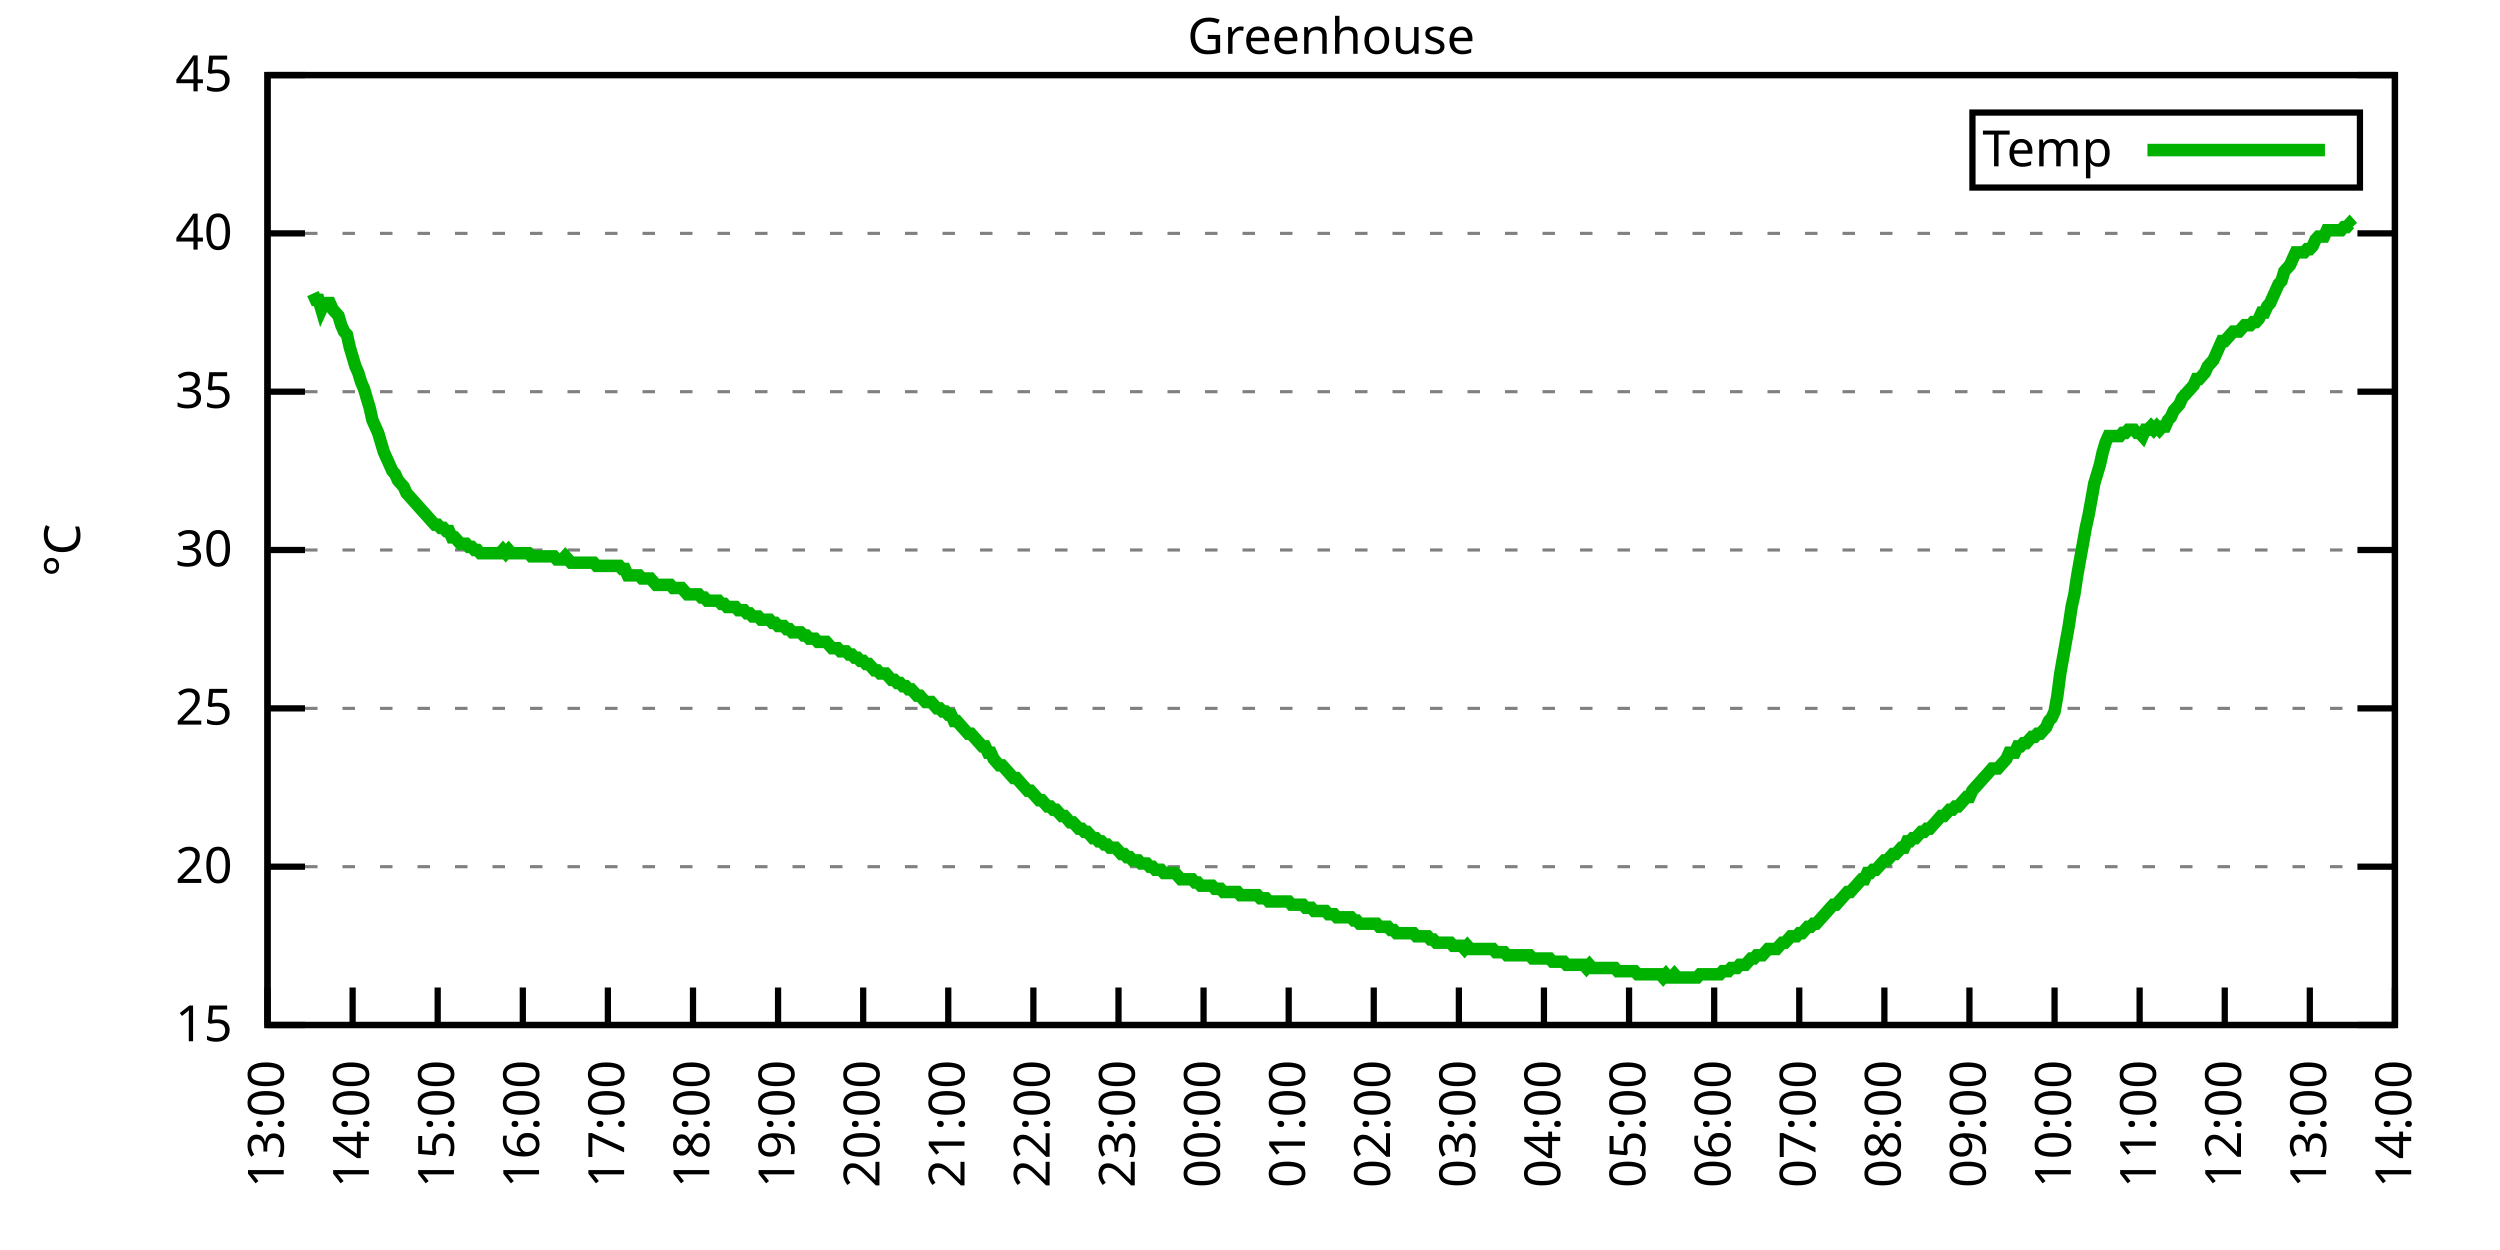
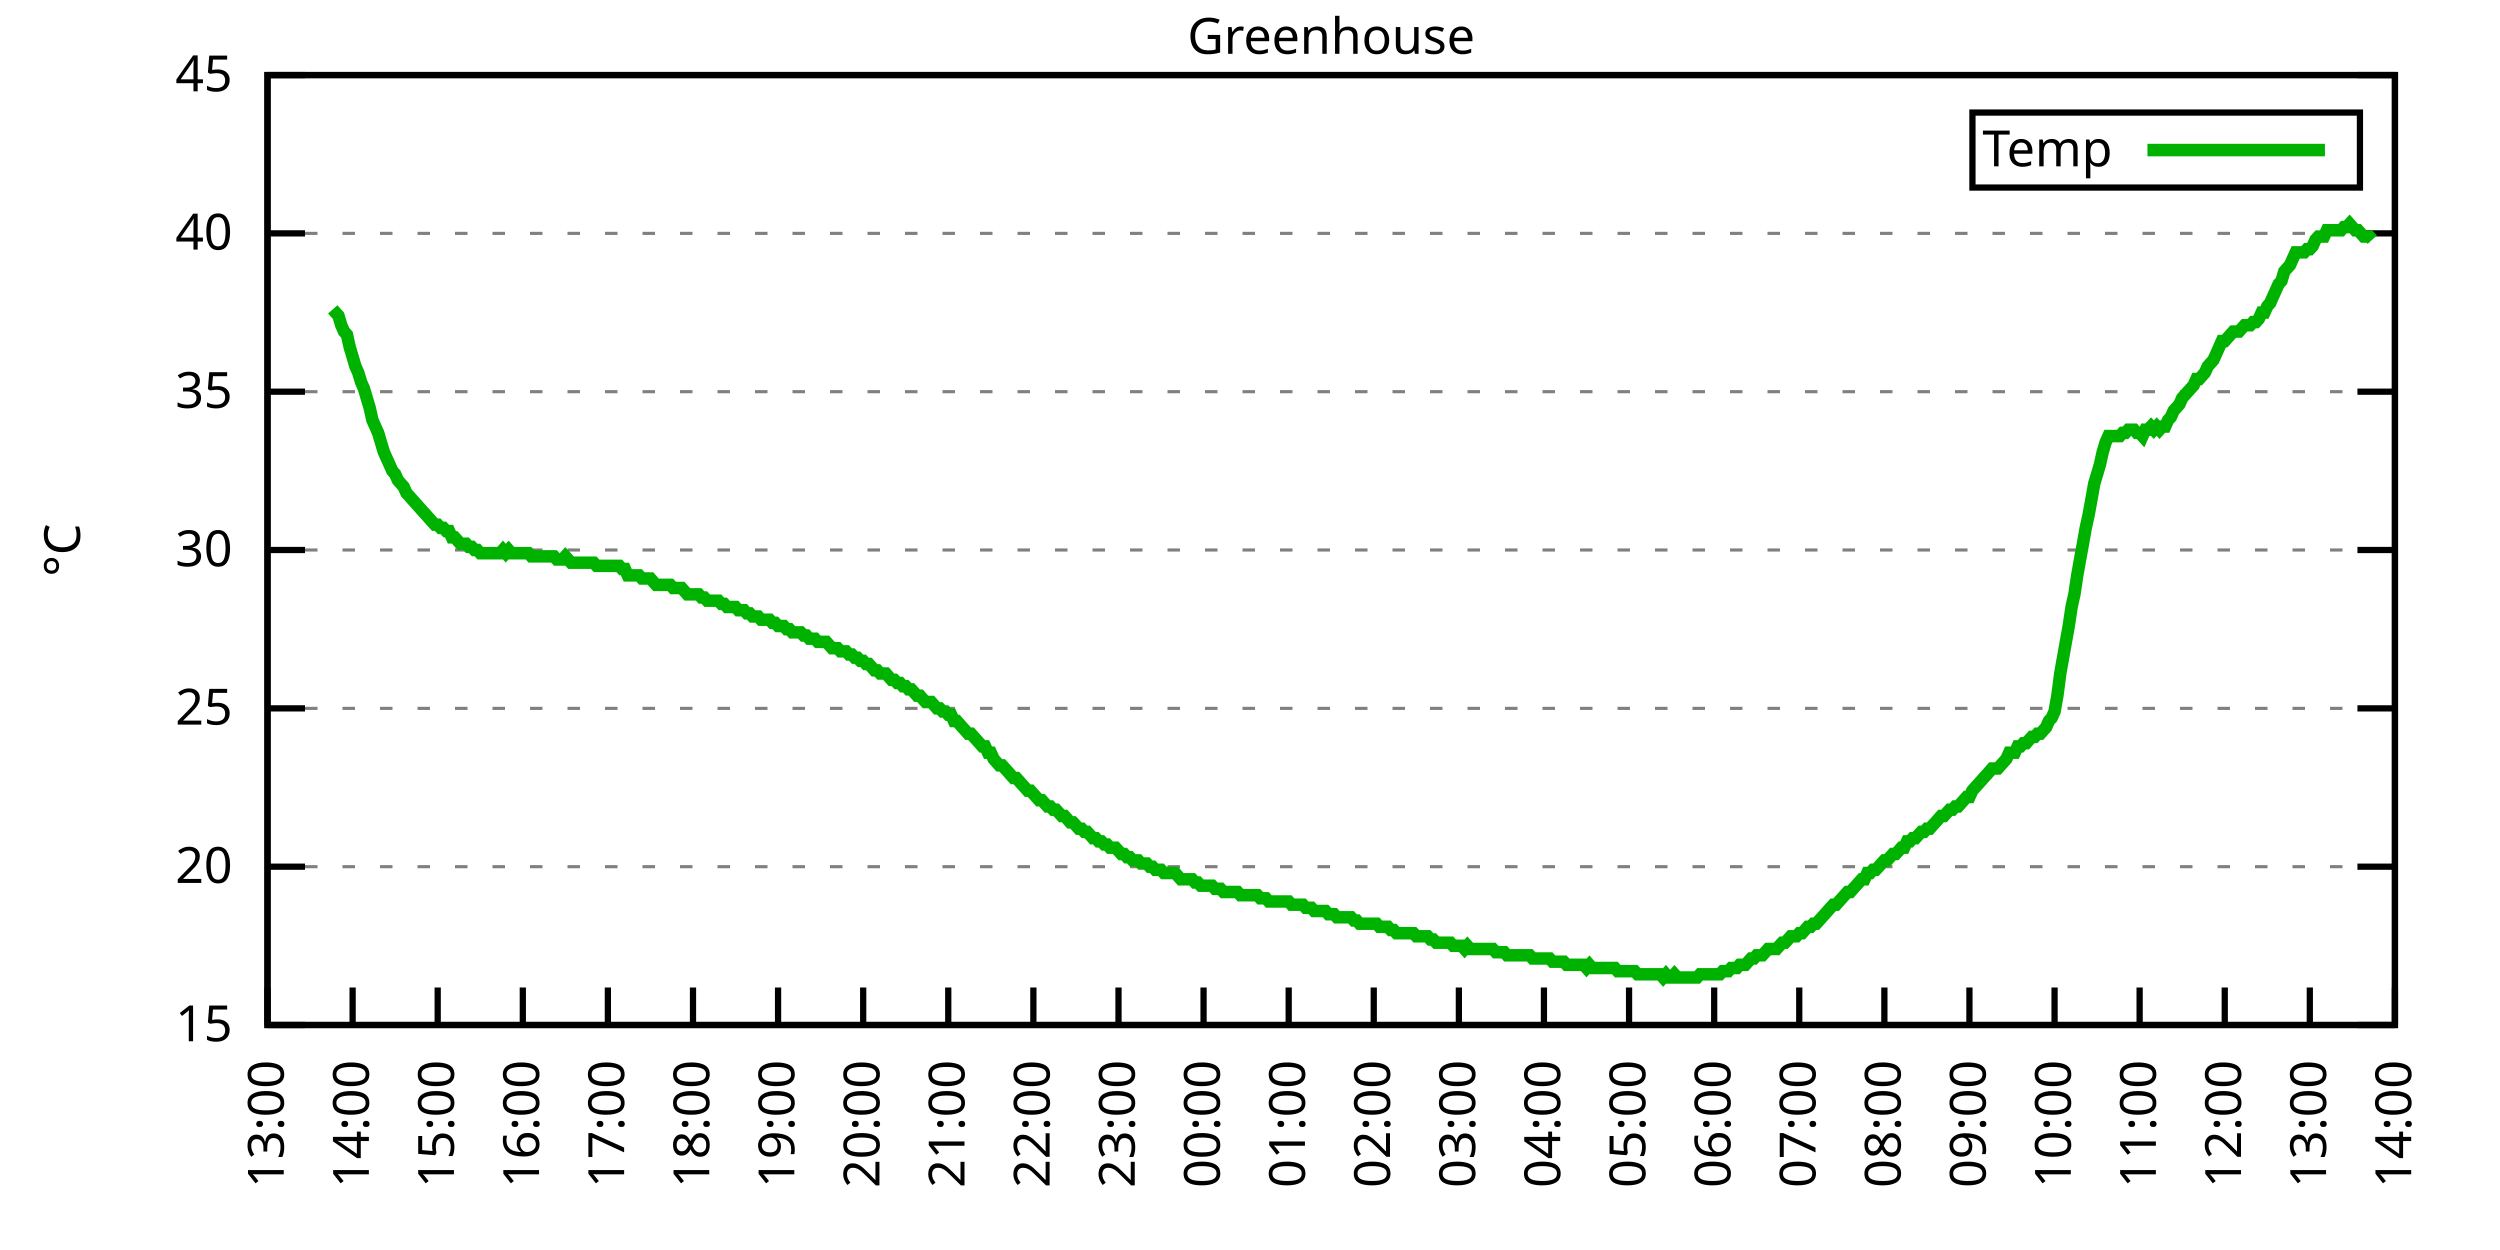
<svg xmlns="http://www.w3.org/2000/svg" xmlns:xlink="http://www.w3.org/1999/xlink" width="400" height="200" viewBox="0 0 400 200">
  <g id="gnuplot_canvas">
    <rect x="0" y="0" width="400" height="200" fill="none" />
    <defs>
      <circle id="gpDot" r="0.5" stroke-width="0.5" stroke="currentColor" />
      <path id="gpPt0" stroke-width="0.333" stroke="currentColor" d="M-1,0 h2 M0,-1 v2" />
      <path id="gpPt1" stroke-width="0.333" stroke="currentColor" d="M-1,-1 L1,1 M1,-1 L-1,1" />
      <path id="gpPt2" stroke-width="0.333" stroke="currentColor" d="M-1,0 L1,0 M0,-1 L0,1 M-1,-1 L1,1 M-1,1 L1,-1" />
      <rect id="gpPt3" stroke-width="0.333" stroke="currentColor" x="-1" y="-1" width="2" height="2" />
      <rect id="gpPt4" stroke-width="0.333" stroke="currentColor" fill="currentColor" x="-1" y="-1" width="2" height="2" />
      <circle id="gpPt5" stroke-width="0.333" stroke="currentColor" cx="0" cy="0" r="1" />
      <use xlink:href="#gpPt5" id="gpPt6" fill="currentColor" stroke="none" />
      <path id="gpPt7" stroke-width="0.333" stroke="currentColor" d="M0,-1.33 L-1.33,0.67 L1.33,0.67 z" />
      <use xlink:href="#gpPt7" id="gpPt8" fill="currentColor" stroke="none" />
      <use xlink:href="#gpPt7" id="gpPt9" stroke="currentColor" transform="rotate(180)" />
      <use xlink:href="#gpPt9" id="gpPt10" fill="currentColor" stroke="none" />
      <use xlink:href="#gpPt3" id="gpPt11" stroke="currentColor" transform="rotate(45)" />
      <use xlink:href="#gpPt11" id="gpPt12" fill="currentColor" stroke="none" />
      <path id="gpPt13" stroke-width="0.333" stroke="currentColor" d="M0,1.330 L1.265,0.411 L0.782,-1.067 L-0.782,-1.076 L-1.265,0.411 z" />
      <use xlink:href="#gpPt13" id="gpPt14" fill="currentColor" stroke="none" />
      <filter id="textbox" filterUnits="objectBoundingBox" x="0" y="0" height="1" width="1">
        <feFlood flood-color="white" flood-opacity="1" result="bgnd" />
        <feComposite in="SourceGraphic" in2="bgnd" operator="atop" />
      </filter>
      <filter id="greybox" filterUnits="objectBoundingBox" x="0" y="0" height="1" width="1">
        <feFlood flood-color="lightgrey" flood-opacity="1" result="grey" />
        <feComposite in="SourceGraphic" in2="grey" operator="atop" />
      </filter>
    </defs>
    <g fill="none" color="white" stroke="currentColor" stroke-width="1.00" stroke-linecap="butt" stroke-linejoin="miter">
</g>
    <g fill="none" color="black" stroke="currentColor" stroke-width="1.00" stroke-linecap="butt" stroke-linejoin="miter">
      <g stroke="none" shape-rendering="crispEdges">
        <polygon fill="rgb(255, 255, 255)" points="42.80,164.00 383.18,164.00 383.18,12.02 42.80,12.02 " />
      </g>
    </g>
    <g fill="none" color="black" stroke="currentColor" stroke-width="1.00" stroke-linecap="butt" stroke-linejoin="miter">
</g>
    <g fill="none" color="black" stroke="black" stroke-width="0.50" stroke-linecap="butt" stroke-linejoin="miter">
</g>
    <g fill="none" color="gray" stroke="currentColor" stroke-width="0.50" stroke-linecap="butt" stroke-linejoin="miter">
      <path stroke="gray" stroke-dasharray="2,4" class="gridline" d="M42.80,164.00 L383.19,164.00  " />
    </g>
    <g fill="none" color="gray" stroke="gray" stroke-width="1.00" stroke-linecap="butt" stroke-linejoin="miter">
</g>
    <g fill="none" color="black" stroke="currentColor" stroke-width="1.00" stroke-linecap="butt" stroke-linejoin="miter">
      <path stroke="black" d="M42.80,164.00 L48.80,164.00 M383.19,164.00 L377.19,164.00  " />
      <g transform="translate(37.20,166.60)" stroke="none" fill="black" font-family="Sans" font-size="8.00" text-anchor="end">
        <text>
          <tspan font-family="Sans"> 15</tspan>
        </text>
      </g>
    </g>
    <g fill="none" color="black" stroke="currentColor" stroke-width="1.00" stroke-linecap="butt" stroke-linejoin="miter">
</g>
    <g fill="none" color="black" stroke="black" stroke-width="0.50" stroke-linecap="butt" stroke-linejoin="miter">
</g>
    <g fill="none" color="gray" stroke="currentColor" stroke-width="0.50" stroke-linecap="butt" stroke-linejoin="miter">
      <path stroke="gray" stroke-dasharray="2,4" class="gridline" d="M42.80,138.67 L383.19,138.67  " />
    </g>
    <g fill="none" color="gray" stroke="gray" stroke-width="1.00" stroke-linecap="butt" stroke-linejoin="miter">
</g>
    <g fill="none" color="black" stroke="currentColor" stroke-width="1.00" stroke-linecap="butt" stroke-linejoin="miter">
      <path stroke="black" d="M42.80,138.67 L48.80,138.67 M383.19,138.67 L377.19,138.67  " />
      <g transform="translate(37.20,141.27)" stroke="none" fill="black" font-family="Sans" font-size="8.00" text-anchor="end">
        <text>
          <tspan font-family="Sans"> 20</tspan>
        </text>
      </g>
    </g>
    <g fill="none" color="black" stroke="currentColor" stroke-width="1.00" stroke-linecap="butt" stroke-linejoin="miter">
</g>
    <g fill="none" color="black" stroke="black" stroke-width="0.50" stroke-linecap="butt" stroke-linejoin="miter">
</g>
    <g fill="none" color="gray" stroke="currentColor" stroke-width="0.50" stroke-linecap="butt" stroke-linejoin="miter">
      <path stroke="gray" stroke-dasharray="2,4" class="gridline" d="M42.80,113.34 L383.19,113.34  " />
    </g>
    <g fill="none" color="gray" stroke="gray" stroke-width="1.00" stroke-linecap="butt" stroke-linejoin="miter">
</g>
    <g fill="none" color="black" stroke="currentColor" stroke-width="1.00" stroke-linecap="butt" stroke-linejoin="miter">
      <path stroke="black" d="M42.80,113.34 L48.80,113.34 M383.19,113.34 L377.19,113.34  " />
      <g transform="translate(37.20,115.94)" stroke="none" fill="black" font-family="Sans" font-size="8.00" text-anchor="end">
        <text>
          <tspan font-family="Sans"> 25</tspan>
        </text>
      </g>
    </g>
    <g fill="none" color="black" stroke="currentColor" stroke-width="1.00" stroke-linecap="butt" stroke-linejoin="miter">
</g>
    <g fill="none" color="black" stroke="black" stroke-width="0.50" stroke-linecap="butt" stroke-linejoin="miter">
</g>
    <g fill="none" color="gray" stroke="currentColor" stroke-width="0.50" stroke-linecap="butt" stroke-linejoin="miter">
      <path stroke="gray" stroke-dasharray="2,4" class="gridline" d="M42.80,88.00 L383.19,88.00  " />
    </g>
    <g fill="none" color="gray" stroke="gray" stroke-width="1.00" stroke-linecap="butt" stroke-linejoin="miter">
</g>
    <g fill="none" color="black" stroke="currentColor" stroke-width="1.00" stroke-linecap="butt" stroke-linejoin="miter">
      <path stroke="black" d="M42.80,88.00 L48.80,88.00 M383.19,88.00 L377.19,88.00  " />
      <g transform="translate(37.20,90.60)" stroke="none" fill="black" font-family="Sans" font-size="8.00" text-anchor="end">
        <text>
          <tspan font-family="Sans"> 30</tspan>
        </text>
      </g>
    </g>
    <g fill="none" color="black" stroke="currentColor" stroke-width="1.00" stroke-linecap="butt" stroke-linejoin="miter">
</g>
    <g fill="none" color="black" stroke="black" stroke-width="0.50" stroke-linecap="butt" stroke-linejoin="miter">
</g>
    <g fill="none" color="gray" stroke="currentColor" stroke-width="0.50" stroke-linecap="butt" stroke-linejoin="miter">
      <path stroke="gray" stroke-dasharray="2,4" class="gridline" d="M42.80,62.67 L383.19,62.67  " />
    </g>
    <g fill="none" color="gray" stroke="gray" stroke-width="1.00" stroke-linecap="butt" stroke-linejoin="miter">
</g>
    <g fill="none" color="black" stroke="currentColor" stroke-width="1.00" stroke-linecap="butt" stroke-linejoin="miter">
      <path stroke="black" d="M42.80,62.67 L48.80,62.67 M383.19,62.67 L377.19,62.67  " />
      <g transform="translate(37.20,65.27)" stroke="none" fill="black" font-family="Sans" font-size="8.00" text-anchor="end">
        <text>
          <tspan font-family="Sans"> 35</tspan>
        </text>
      </g>
    </g>
    <g fill="none" color="black" stroke="currentColor" stroke-width="1.00" stroke-linecap="butt" stroke-linejoin="miter">
</g>
    <g fill="none" color="black" stroke="black" stroke-width="0.50" stroke-linecap="butt" stroke-linejoin="miter">
</g>
    <g fill="none" color="gray" stroke="currentColor" stroke-width="0.50" stroke-linecap="butt" stroke-linejoin="miter">
      <path stroke="gray" stroke-dasharray="2,4" class="gridline" d="M42.80,37.34 L383.19,37.34  " />
    </g>
    <g fill="none" color="gray" stroke="gray" stroke-width="1.00" stroke-linecap="butt" stroke-linejoin="miter">
</g>
    <g fill="none" color="black" stroke="currentColor" stroke-width="1.00" stroke-linecap="butt" stroke-linejoin="miter">
      <path stroke="black" d="M42.80,37.34 L48.80,37.34 M383.19,37.34 L377.19,37.34  " />
      <g transform="translate(37.20,39.94)" stroke="none" fill="black" font-family="Sans" font-size="8.00" text-anchor="end">
        <text>
          <tspan font-family="Sans"> 40</tspan>
        </text>
      </g>
    </g>
    <g fill="none" color="black" stroke="currentColor" stroke-width="1.00" stroke-linecap="butt" stroke-linejoin="miter">
</g>
    <g fill="none" color="black" stroke="black" stroke-width="0.50" stroke-linecap="butt" stroke-linejoin="miter">
</g>
    <g fill="none" color="gray" stroke="currentColor" stroke-width="0.50" stroke-linecap="butt" stroke-linejoin="miter">
      <path stroke="gray" stroke-dasharray="2,4" class="gridline" d="M42.80,12.01 L383.19,12.01  " />
    </g>
    <g fill="none" color="gray" stroke="gray" stroke-width="1.00" stroke-linecap="butt" stroke-linejoin="miter">
</g>
    <g fill="none" color="black" stroke="currentColor" stroke-width="1.00" stroke-linecap="butt" stroke-linejoin="miter">
      <path stroke="black" d="M42.80,12.01 L48.80,12.01 M383.19,12.01 L377.19,12.01  " />
      <g transform="translate(37.20,14.61)" stroke="none" fill="black" font-family="Sans" font-size="8.00" text-anchor="end">
        <text>
          <tspan font-family="Sans"> 45</tspan>
        </text>
      </g>
    </g>
    <g fill="none" color="black" stroke="currentColor" stroke-width="1.00" stroke-linecap="butt" stroke-linejoin="miter">
      <path stroke="black" d="M42.80,164.00 L42.80,158.00  " />
      <g transform="translate(45.40,169.60) rotate(270.00)" stroke="none" fill="black" font-family="Sans" font-size="8.00" text-anchor="end">
        <text>
          <tspan font-family="Sans">13:00</tspan>
        </text>
      </g>
    </g>
    <g fill="none" color="black" stroke="currentColor" stroke-width="1.00" stroke-linecap="butt" stroke-linejoin="miter">
      <path stroke="black" d="M56.42,164.00 L56.42,158.00  " />
      <g transform="translate(59.02,169.60) rotate(270.00)" stroke="none" fill="black" font-family="Sans" font-size="8.00" text-anchor="end">
        <text>
          <tspan font-family="Sans">14:00</tspan>
        </text>
      </g>
    </g>
    <g fill="none" color="black" stroke="currentColor" stroke-width="1.00" stroke-linecap="butt" stroke-linejoin="miter">
      <path stroke="black" d="M70.03,164.00 L70.03,158.00  " />
      <g transform="translate(72.63,169.60) rotate(270.00)" stroke="none" fill="black" font-family="Sans" font-size="8.00" text-anchor="end">
        <text>
          <tspan font-family="Sans">15:00</tspan>
        </text>
      </g>
    </g>
    <g fill="none" color="black" stroke="currentColor" stroke-width="1.00" stroke-linecap="butt" stroke-linejoin="miter">
      <path stroke="black" d="M83.65,164.00 L83.65,158.00  " />
      <g transform="translate(86.25,169.60) rotate(270.00)" stroke="none" fill="black" font-family="Sans" font-size="8.00" text-anchor="end">
        <text>
          <tspan font-family="Sans">16:00</tspan>
        </text>
      </g>
    </g>
    <g fill="none" color="black" stroke="currentColor" stroke-width="1.00" stroke-linecap="butt" stroke-linejoin="miter">
      <path stroke="black" d="M97.26,164.00 L97.26,158.00  " />
      <g transform="translate(99.86,169.60) rotate(270.00)" stroke="none" fill="black" font-family="Sans" font-size="8.00" text-anchor="end">
        <text>
          <tspan font-family="Sans">17:00</tspan>
        </text>
      </g>
    </g>
    <g fill="none" color="black" stroke="currentColor" stroke-width="1.00" stroke-linecap="butt" stroke-linejoin="miter">
      <path stroke="black" d="M110.88,164.00 L110.88,158.00  " />
      <g transform="translate(113.48,169.60) rotate(270.00)" stroke="none" fill="black" font-family="Sans" font-size="8.00" text-anchor="end">
        <text>
          <tspan font-family="Sans">18:00</tspan>
        </text>
      </g>
    </g>
    <g fill="none" color="black" stroke="currentColor" stroke-width="1.00" stroke-linecap="butt" stroke-linejoin="miter">
      <path stroke="black" d="M124.49,164.00 L124.49,158.00  " />
      <g transform="translate(127.09,169.60) rotate(270.00)" stroke="none" fill="black" font-family="Sans" font-size="8.00" text-anchor="end">
        <text>
          <tspan font-family="Sans">19:00</tspan>
        </text>
      </g>
    </g>
    <g fill="none" color="black" stroke="currentColor" stroke-width="1.00" stroke-linecap="butt" stroke-linejoin="miter">
      <path stroke="black" d="M138.11,164.00 L138.11,158.00  " />
      <g transform="translate(140.71,169.60) rotate(270.00)" stroke="none" fill="black" font-family="Sans" font-size="8.00" text-anchor="end">
        <text>
          <tspan font-family="Sans">20:00</tspan>
        </text>
      </g>
    </g>
    <g fill="none" color="black" stroke="currentColor" stroke-width="1.00" stroke-linecap="butt" stroke-linejoin="miter">
      <path stroke="black" d="M151.72,164.00 L151.72,158.00  " />
      <g transform="translate(154.32,169.60) rotate(270.00)" stroke="none" fill="black" font-family="Sans" font-size="8.00" text-anchor="end">
        <text>
          <tspan font-family="Sans">21:00</tspan>
        </text>
      </g>
    </g>
    <g fill="none" color="black" stroke="currentColor" stroke-width="1.00" stroke-linecap="butt" stroke-linejoin="miter">
      <path stroke="black" d="M165.34,164.00 L165.34,158.00  " />
      <g transform="translate(167.94,169.60) rotate(270.00)" stroke="none" fill="black" font-family="Sans" font-size="8.00" text-anchor="end">
        <text>
          <tspan font-family="Sans">22:00</tspan>
        </text>
      </g>
    </g>
    <g fill="none" color="black" stroke="currentColor" stroke-width="1.00" stroke-linecap="butt" stroke-linejoin="miter">
      <path stroke="black" d="M178.96,164.00 L178.96,158.00  " />
      <g transform="translate(181.56,169.60) rotate(270.00)" stroke="none" fill="black" font-family="Sans" font-size="8.00" text-anchor="end">
        <text>
          <tspan font-family="Sans">23:00</tspan>
        </text>
      </g>
    </g>
    <g fill="none" color="black" stroke="currentColor" stroke-width="1.00" stroke-linecap="butt" stroke-linejoin="miter">
      <path stroke="black" d="M192.57,164.00 L192.57,158.00  " />
      <g transform="translate(195.17,169.60) rotate(270.00)" stroke="none" fill="black" font-family="Sans" font-size="8.00" text-anchor="end">
        <text>
          <tspan font-family="Sans">00:00</tspan>
        </text>
      </g>
    </g>
    <g fill="none" color="black" stroke="currentColor" stroke-width="1.00" stroke-linecap="butt" stroke-linejoin="miter">
      <path stroke="black" d="M206.19,164.00 L206.19,158.00  " />
      <g transform="translate(208.79,169.60) rotate(270.00)" stroke="none" fill="black" font-family="Sans" font-size="8.00" text-anchor="end">
        <text>
          <tspan font-family="Sans">01:00</tspan>
        </text>
      </g>
    </g>
    <g fill="none" color="black" stroke="currentColor" stroke-width="1.00" stroke-linecap="butt" stroke-linejoin="miter">
      <path stroke="black" d="M219.80,164.00 L219.80,158.00  " />
      <g transform="translate(222.40,169.60) rotate(270.00)" stroke="none" fill="black" font-family="Sans" font-size="8.00" text-anchor="end">
        <text>
          <tspan font-family="Sans">02:00</tspan>
        </text>
      </g>
    </g>
    <g fill="none" color="black" stroke="currentColor" stroke-width="1.00" stroke-linecap="butt" stroke-linejoin="miter">
      <path stroke="black" d="M233.42,164.00 L233.42,158.00  " />
      <g transform="translate(236.02,169.60) rotate(270.00)" stroke="none" fill="black" font-family="Sans" font-size="8.00" text-anchor="end">
        <text>
          <tspan font-family="Sans">03:00</tspan>
        </text>
      </g>
    </g>
    <g fill="none" color="black" stroke="currentColor" stroke-width="1.00" stroke-linecap="butt" stroke-linejoin="miter">
      <path stroke="black" d="M247.03,164.00 L247.03,158.00  " />
      <g transform="translate(249.63,169.60) rotate(270.00)" stroke="none" fill="black" font-family="Sans" font-size="8.00" text-anchor="end">
        <text>
          <tspan font-family="Sans">04:00</tspan>
        </text>
      </g>
    </g>
    <g fill="none" color="black" stroke="currentColor" stroke-width="1.00" stroke-linecap="butt" stroke-linejoin="miter">
      <path stroke="black" d="M260.65,164.00 L260.65,158.00  " />
      <g transform="translate(263.25,169.60) rotate(270.00)" stroke="none" fill="black" font-family="Sans" font-size="8.00" text-anchor="end">
        <text>
          <tspan font-family="Sans">05:00</tspan>
        </text>
      </g>
    </g>
    <g fill="none" color="black" stroke="currentColor" stroke-width="1.00" stroke-linecap="butt" stroke-linejoin="miter">
      <path stroke="black" d="M274.27,164.00 L274.27,158.00  " />
      <g transform="translate(276.87,169.60) rotate(270.00)" stroke="none" fill="black" font-family="Sans" font-size="8.00" text-anchor="end">
        <text>
          <tspan font-family="Sans">06:00</tspan>
        </text>
      </g>
    </g>
    <g fill="none" color="black" stroke="currentColor" stroke-width="1.00" stroke-linecap="butt" stroke-linejoin="miter">
      <path stroke="black" d="M287.88,164.00 L287.88,158.00  " />
      <g transform="translate(290.48,169.60) rotate(270.00)" stroke="none" fill="black" font-family="Sans" font-size="8.00" text-anchor="end">
        <text>
          <tspan font-family="Sans">07:00</tspan>
        </text>
      </g>
    </g>
    <g fill="none" color="black" stroke="currentColor" stroke-width="1.00" stroke-linecap="butt" stroke-linejoin="miter">
      <path stroke="black" d="M301.50,164.00 L301.50,158.00  " />
      <g transform="translate(304.10,169.60) rotate(270.00)" stroke="none" fill="black" font-family="Sans" font-size="8.00" text-anchor="end">
        <text>
          <tspan font-family="Sans">08:00</tspan>
        </text>
      </g>
    </g>
    <g fill="none" color="black" stroke="currentColor" stroke-width="1.00" stroke-linecap="butt" stroke-linejoin="miter">
      <path stroke="black" d="M315.11,164.00 L315.11,158.00  " />
      <g transform="translate(317.71,169.60) rotate(270.00)" stroke="none" fill="black" font-family="Sans" font-size="8.00" text-anchor="end">
        <text>
          <tspan font-family="Sans">09:00</tspan>
        </text>
      </g>
    </g>
    <g fill="none" color="black" stroke="currentColor" stroke-width="1.00" stroke-linecap="butt" stroke-linejoin="miter">
      <path stroke="black" d="M328.73,164.00 L328.73,158.00  " />
      <g transform="translate(331.33,169.60) rotate(270.00)" stroke="none" fill="black" font-family="Sans" font-size="8.00" text-anchor="end">
        <text>
          <tspan font-family="Sans">10:00</tspan>
        </text>
      </g>
    </g>
    <g fill="none" color="black" stroke="currentColor" stroke-width="1.00" stroke-linecap="butt" stroke-linejoin="miter">
      <path stroke="black" d="M342.34,164.00 L342.34,158.00  " />
      <g transform="translate(344.94,169.60) rotate(270.00)" stroke="none" fill="black" font-family="Sans" font-size="8.00" text-anchor="end">
        <text>
          <tspan font-family="Sans">11:00</tspan>
        </text>
      </g>
    </g>
    <g fill="none" color="black" stroke="currentColor" stroke-width="1.00" stroke-linecap="butt" stroke-linejoin="miter">
      <path stroke="black" d="M355.96,164.00 L355.96,158.00  " />
      <g transform="translate(358.56,169.60) rotate(270.00)" stroke="none" fill="black" font-family="Sans" font-size="8.00" text-anchor="end">
        <text>
          <tspan font-family="Sans">12:00</tspan>
        </text>
      </g>
    </g>
    <g fill="none" color="black" stroke="currentColor" stroke-width="1.00" stroke-linecap="butt" stroke-linejoin="miter">
      <path stroke="black" d="M369.57,164.00 L369.57,158.00  " />
      <g transform="translate(372.17,169.60) rotate(270.00)" stroke="none" fill="black" font-family="Sans" font-size="8.00" text-anchor="end">
        <text>
          <tspan font-family="Sans">13:00</tspan>
        </text>
      </g>
    </g>
    <g fill="none" color="black" stroke="currentColor" stroke-width="1.00" stroke-linecap="butt" stroke-linejoin="miter">
      <path stroke="black" d="M383.19,164.00 L383.19,158.00  " />
      <g transform="translate(385.79,169.60) rotate(270.00)" stroke="none" fill="black" font-family="Sans" font-size="8.00" text-anchor="end">
        <text>
          <tspan font-family="Sans">14:00</tspan>
        </text>
      </g>
    </g>
    <g fill="none" color="black" stroke="currentColor" stroke-width="1.00" stroke-linecap="butt" stroke-linejoin="miter">
</g>
    <g fill="none" color="black" stroke="currentColor" stroke-width="1.00" stroke-linecap="butt" stroke-linejoin="miter">
      <path stroke="black" d="M42.80,12.01 L42.80,164.00 L383.19,164.00 L383.19,12.01 L42.80,12.01 Z  " />
    </g>
    <g fill="none" color="black" stroke="currentColor" stroke-width="1.00" stroke-linecap="butt" stroke-linejoin="miter">
</g>
    <g fill="none" color="black" stroke="currentColor" stroke-width="1.00" stroke-linecap="butt" stroke-linejoin="miter">
      <path stroke="black" d="M315.59,30.01 L315.59,18.01 L377.59,18.01 L377.59,30.01 L315.59,30.01 Z  " />
    </g>
    <g id="Greenhouse_plot_1">
      <g fill="none" color="white" stroke="black" stroke-width="2.00" stroke-linecap="butt" stroke-linejoin="miter">
</g>
      <g fill="none" color="black" stroke="currentColor" stroke-width="2.00" stroke-linecap="butt" stroke-linejoin="miter">
        <g transform="translate(337.99,26.61)" stroke="none" fill="black" font-family="Sans" font-size="8.00" text-anchor="end">
          <text>
            <tspan font-family="Sans">Temp</tspan>
          </text>
        </g>
      </g>
      <g fill="none" color="black" stroke="currentColor" stroke-width="2.00" stroke-linecap="butt" stroke-linejoin="miter">
-         <path stroke="rgb(  0, 178,   0)" d="M343.59,24.01 L371.99,24.01 M50.06,46.97 L50.52,47.98 L50.97,47.98 L51.42,49.50 L51.88,48.49 L52.33,48.49   L52.78,48.49 L53.24,49.50 L53.69,50.01 L54.15,50.51 L54.60,52.03 L55.05,53.05 L55.51,53.55 L55.96,55.58   L56.42,57.10 L56.87,58.62 L57.32,59.63 L57.78,61.15 L58.23,62.17 L58.68,63.69 L59.14,65.21 L59.59,67.23   L60.05,68.25 L60.50,69.26 L60.95,70.78 L61.41,72.30 L61.86,73.31 L62.32,74.33 L62.77,75.34 L63.22,75.85   L63.68,76.86 L64.13,77.37 L64.58,77.87 L65.04,78.89 L65.49,79.39 L65.95,79.90 L66.40,80.41 L66.85,80.91   L67.31,81.42 L67.76,81.93 L68.22,82.43 L68.67,82.94 L69.12,83.45 L69.58,83.95 L70.03,83.95 L70.49,84.46   L70.94,84.46 L71.39,84.97 L71.85,84.97 L72.30,85.98 L72.75,85.98 L73.21,86.49 L73.66,86.99 L74.12,86.99   L74.57,86.99 L75.02,87.50 L75.48,87.50 L75.93,88.00 L76.39,88.00 L76.84,88.51 L77.29,88.51 L77.75,88.51   L78.20,88.51 L78.65,88.51 L79.11,88.51 L79.56,88.51 L80.02,88.51 L80.47,88.00 L80.92,88.51 L81.38,88.00   L81.83,88.51 L82.29,88.51 L82.74,88.51 L83.19,88.51 L83.65,88.51 L84.10,88.51 L84.55,88.51 L85.01,89.02   L85.46,89.02 L85.92,89.02 L86.37,89.02 L86.82,89.02 L87.28,89.02 L87.73,89.02 L88.19,89.02 L88.64,89.02   L89.09,89.52 L89.55,89.52 L90.00,89.52 L90.45,89.02 L90.91,89.52 L91.36,90.03 L91.82,90.03 L92.27,90.03   L92.72,90.03 L93.18,90.03 L93.63,90.03 L94.09,90.03 L94.54,90.03 L94.99,90.03 L95.45,90.54 L95.90,90.54   L96.35,90.54 L96.81,90.54 L97.26,90.54 L97.72,90.54 L98.17,90.54 L98.62,90.54 L99.08,90.54 L99.53,91.04   L99.99,91.04 L100.44,92.06 L100.89,92.06 L101.35,92.06 L101.80,92.06 L102.25,92.06 L102.71,92.56 L103.16,92.56   L103.62,92.56 L104.07,92.56 L104.52,93.07 L104.98,93.58 L105.43,93.58 L105.89,93.58 L106.34,93.58 L106.79,93.58   L107.25,93.58 L107.70,94.08 L108.15,94.08 L108.61,94.08 L109.06,94.08 L109.52,94.59 L109.97,95.10 L110.42,95.10   L110.88,95.10 L111.33,95.10 L111.79,95.10 L112.24,95.60 L112.69,95.60 L113.15,96.11 L113.60,96.11 L114.05,96.11   L114.51,96.11 L114.96,96.11 L115.42,96.62 L115.87,96.62 L116.32,97.12 L116.78,97.12 L117.23,97.12 L117.69,97.12   L118.14,97.63 L118.59,97.63 L119.05,97.63 L119.50,98.14 L119.96,98.14 L120.41,98.64 L120.86,98.64 L121.32,98.64   L121.77,99.15 L122.22,99.15 L122.68,99.15 L123.13,99.15 L123.59,99.66 L124.04,99.66 L124.49,100.16 L124.95,100.16   L125.40,100.16 L125.86,100.67 L126.31,100.67 L126.76,101.18 L127.22,101.18 L127.67,101.18 L128.12,101.18 L128.58,101.68   L129.03,101.68 L129.49,102.19 L129.94,102.19 L130.39,102.19 L130.85,102.70 L131.30,102.70 L131.76,102.70 L132.21,102.70   L132.66,103.20 L133.12,103.71 L133.57,103.71 L134.02,103.71 L134.48,104.22 L134.93,104.22 L135.39,104.22 L135.84,104.72   L136.29,104.72 L136.75,105.23 L137.20,105.23 L137.66,105.74 L138.11,105.74 L138.56,106.24 L139.02,106.24 L139.47,106.75   L139.92,107.26 L140.38,107.26 L140.83,107.76 L141.29,107.76 L141.74,107.76 L142.19,108.27 L142.65,108.78 L143.10,108.78   L143.56,109.28 L144.01,109.28 L144.46,109.79 L144.92,109.79 L145.37,110.30 L145.82,110.30 L146.28,110.80 L146.73,111.31   L147.19,111.31 L147.64,111.82 L148.09,112.32 L148.55,112.32 L149.00,112.32 L149.46,112.83 L149.91,113.34 L150.36,113.34   L150.82,113.84 L151.27,113.84 L151.72,114.35 L152.18,114.35 L152.63,115.36 L153.09,115.36 L153.54,115.87 L153.99,116.38   L154.45,116.88 L154.90,117.39 L155.36,117.39 L155.81,117.90 L156.26,118.40 L156.72,118.91 L157.17,119.42 L157.62,119.42   L158.08,120.43 L158.53,120.43 L158.99,121.44 L159.44,121.95 L159.89,122.46 L160.35,122.46 L160.80,122.96 L161.26,123.47   L161.71,123.98 L162.16,124.48 L162.62,124.48 L163.07,124.99 L163.52,125.50 L163.98,126.00 L164.43,126.51 L164.89,126.51   L165.34,127.02 L165.79,127.52 L166.25,128.03 L166.70,128.03 L167.16,128.54 L167.61,129.04 L168.06,129.04 L168.52,129.55   L168.97,129.55 L169.43,130.06 L169.88,130.56 L170.33,130.56 L170.79,131.07 L171.24,131.58 L171.69,131.58 L172.15,132.08   L172.60,132.59 L173.06,132.59 L173.51,133.10 L173.96,133.10 L174.42,133.60 L174.87,134.11 L175.33,134.11 L175.78,134.62   L176.23,134.62 L176.69,135.12 L177.14,135.12 L177.59,135.63 L178.05,135.63 L178.50,135.63 L178.96,136.14 L179.41,136.64   L179.86,136.64 L180.32,137.15 L180.77,137.15 L181.23,137.66 L181.68,137.66 L182.13,137.66 L182.59,138.16 L183.04,138.16   L183.49,138.16 L183.95,138.67 L184.40,138.67 L184.86,139.17 L185.31,139.17 L185.76,139.17 L186.22,139.68 L186.67,139.68   L187.13,139.68 L187.58,139.68 L188.03,139.68 L188.49,140.19 L188.94,140.69 L189.39,140.69 L189.85,140.69 L190.30,140.69   L190.76,140.69 L191.21,141.20 L191.66,141.20 L192.12,141.71 L192.57,141.71 L193.03,141.71 L193.48,141.71 L193.93,141.71   L194.39,142.21 L194.84,142.21 L195.29,142.21 L195.75,142.72 L196.20,142.72 L196.66,142.72 L197.11,142.72 L197.56,142.72   L198.02,142.72 L198.47,143.23 L198.93,143.23 L199.38,143.23 L199.83,143.23 L200.29,143.23 L200.74,143.23 L201.19,143.23   L201.65,143.73 L202.10,143.73 L202.56,143.73 L203.01,144.24 L203.46,144.24 L203.92,144.24 L204.37,144.24 L204.83,144.24   L205.28,144.24 L205.73,144.24 L206.19,144.24 L206.64,144.75 L207.09,144.75 L207.55,144.75 L208.00,144.75 L208.46,144.75   L208.91,145.25 L209.36,145.25 L209.82,145.25 L210.27,145.76 L210.73,145.76 L211.18,145.76 L211.63,145.76 L212.09,145.76   L212.54,146.27 L213.00,146.27 L213.45,146.27 L213.90,146.77 L214.36,146.77 L214.81,146.77 L215.26,146.77 L215.72,146.77   L216.17,146.77 L216.63,147.28 L217.08,147.28 L217.53,147.79 L217.99,147.79 L218.44,147.79 L218.90,147.79 L219.35,147.79   L219.80,147.79 L220.26,147.79 L220.71,148.29 L221.16,148.29 L221.62,148.29 L222.07,148.29 L222.53,148.80 L222.98,148.80   L223.43,149.31 L223.89,149.31 L224.34,149.31 L224.80,149.31 L225.25,149.31 L225.70,149.31 L226.16,149.31 L226.61,149.81   L227.06,149.81 L227.52,149.81 L227.97,149.81 L228.43,149.81 L228.88,150.32 L229.33,150.32 L229.79,150.83 L230.24,150.83   L230.70,150.83 L231.15,150.83 L231.60,150.83 L232.06,150.83 L232.51,151.33 L232.96,151.33 L233.42,151.33 L233.87,151.33   L234.33,151.84 L234.78,151.33 L235.23,151.84 L235.69,151.84 L236.14,151.84 L236.60,151.84 L237.05,151.84 L237.50,151.84   L237.96,151.84 L238.41,151.84 L238.86,151.84 L239.32,152.35 L239.77,152.35 L240.23,152.35 L240.68,152.35 L241.13,152.85   L241.59,152.85 L242.04,152.85 L242.50,152.85 L242.95,152.85 L243.40,152.85 L243.86,152.85 L244.31,152.85 L244.76,152.85   L245.22,153.36 L245.67,153.36 L246.13,153.36 L246.58,153.36 L247.03,153.36 L247.49,153.36 L247.94,153.36 L248.40,153.87   L248.85,153.87 L249.30,153.87 L249.76,153.87 L250.21,153.87 L250.66,154.37 L251.12,154.37 L251.57,154.37 L252.03,154.37   L252.48,154.37 L252.93,154.37 L253.39,154.37 L253.84,154.88 L254.30,154.37 L254.75,154.88 L255.20,154.88 L255.66,154.88   L256.11,154.88 L256.56,154.88 L257.02,154.88 L257.47,154.88 L257.93,154.88 L258.38,154.88 L258.83,155.39 L259.29,155.39   L259.74,155.39 L260.20,155.39 L260.65,155.39 L261.10,155.39 L261.56,155.39 L262.01,155.89 L262.47,155.89 L262.92,155.89   L263.37,155.89 L263.83,155.89 L264.28,155.89 L264.73,155.89 L265.19,155.89 L265.64,155.89 L266.10,156.40 L266.55,155.89   L267.00,156.40 L267.46,156.40 L267.91,155.89 L268.37,156.40 L268.82,156.40 L269.27,156.40 L269.73,156.40 L270.18,156.40   L270.63,156.40 L271.09,156.40 L271.54,156.40 L272.00,155.89 L272.45,155.89 L272.90,155.89 L273.36,155.89 L273.81,155.89   L274.27,155.89 L274.72,155.89 L275.17,155.89 L275.63,155.39 L276.08,155.39 L276.53,155.39 L276.99,154.88 L277.44,154.88   L277.90,154.88 L278.35,154.37 L278.80,154.37 L279.26,154.37 L279.71,153.87 L280.17,153.36 L280.62,153.36 L281.07,152.85   L281.53,152.85 L281.98,152.85 L282.43,152.35 L282.89,151.84 L283.34,151.84 L283.80,151.84 L284.25,151.84 L284.70,151.33   L285.16,150.83 L285.61,150.83 L286.07,150.32 L286.52,149.81 L286.97,149.81 L287.43,149.81 L287.88,149.31 L288.33,149.31   L288.79,148.80 L289.24,148.29 L289.70,148.29 L290.15,147.79 L290.60,147.79 L291.06,147.28 L291.51,146.77 L291.97,146.27   L292.42,145.76 L292.87,145.25 L293.33,144.75 L293.78,144.75 L294.23,144.24 L294.69,143.73 L295.14,143.23 L295.60,142.72   L296.05,142.72 L296.50,142.21 L296.96,141.71 L297.41,141.20 L297.87,140.69 L298.32,140.69 L298.77,139.68 L299.23,139.68   L299.68,139.17 L300.13,139.17 L300.59,138.67 L301.04,138.16 L301.50,137.66 L301.95,137.66 L302.40,137.15 L302.86,136.64   L303.31,136.64 L303.77,136.14 L304.22,135.63 L304.67,135.63 L305.13,134.62 L305.58,134.62 L306.03,134.11 L306.49,134.11   L306.94,133.60 L307.40,133.10 L307.85,133.10 L308.30,132.59 L308.76,132.59 L309.21,132.08 L309.67,131.58 L310.12,131.07   L310.57,130.56 L311.03,130.56 L311.48,130.06 L311.94,129.55 L312.39,129.55 L312.84,129.04 L313.30,129.04 L313.75,128.54   L314.20,128.03 L314.66,127.52 L315.11,127.52 L315.57,126.51 L316.02,126.00 L316.47,125.50 L316.93,124.99 L317.38,124.48   L317.84,123.98 L318.29,123.47 L318.74,122.96 L319.20,122.96 L319.65,122.96 L320.10,122.46 L320.56,121.95 L321.01,121.44   L321.47,120.43 L321.92,120.43 L322.37,120.43 L322.83,119.42 L323.28,119.42 L323.74,118.91 L324.19,118.91 L324.64,118.40   L325.10,117.90 L325.55,117.90 L326.00,117.39 L326.46,117.39 L326.91,116.88 L327.37,116.38 L327.82,115.36 L328.27,114.86   L328.73,113.84 L329.18,111.31 L329.64,107.76 L330.09,105.23 L330.54,102.70 L331.00,100.16 L331.45,97.12 L331.90,95.10   L332.36,92.06 L332.81,89.52 L333.27,86.99 L333.72,84.46 L334.17,82.43 L334.63,79.90 L335.08,77.37 L335.54,75.85   L335.99,74.33 L336.44,72.30 L336.90,70.78 L337.35,69.77 L337.80,69.77 L338.26,69.77 L338.71,69.77 L339.17,69.77   L339.62,69.26 L340.07,69.26 L340.53,68.75 L340.98,68.75 L341.44,68.75 L341.89,69.26 L342.34,69.26 L342.80,69.77   L343.25,68.75 L343.70,68.75 L344.16,68.25 L344.61,68.75 L345.07,68.25 L345.52,68.75 L345.97,68.25 L346.43,68.25   L346.88,67.23 L347.34,66.73 L347.79,65.71 L348.24,65.21 L348.70,64.70 L349.15,63.69 L349.60,63.18 L350.06,62.67   L350.51,62.17 L350.97,61.66 L351.42,60.65 L351.87,60.65 L352.33,60.14 L352.78,59.63 L353.24,58.62 L353.69,58.11   L354.14,57.61 L354.60,56.59 L355.05,55.58 L355.50,54.57 L355.96,54.57 L356.41,54.06 L356.87,53.55 L357.32,53.05   L357.77,53.05 L358.23,53.05 L358.68,52.54 L359.14,52.03 L359.59,52.03 L360.04,52.03 L360.50,51.53 L360.95,51.53   L361.41,51.02 L361.86,50.01 L362.31,50.01 L362.77,48.99 L363.22,48.49 L363.67,47.47 L364.13,46.46 L364.58,45.45   L365.04,44.94 L365.49,43.42 L365.94,42.91 L366.40,42.41 L366.85,41.39 L367.31,40.38 L367.76,40.38 L368.21,40.38   L368.67,40.38 L369.12,39.87 L369.57,39.87 L370.03,39.37 L370.48,38.35 L370.94,37.85 L371.39,37.85 L371.84,37.85   L372.30,36.84 L372.75,36.84 L373.21,36.84 L373.66,36.84 L374.11,36.84 L374.57,36.84 L375.02,36.33 L375.47,36.33   L375.93,35.82 L376.38,36.33  " />
+         <path stroke="rgb(  0, 178,   0)" d="M343.59,24.01 L371.99,24.01 M53.24,49.50 L53.69,50.01 L54.15,50.51 L54.60,52.03 L55.05,53.05 L55.51,53.55   L55.96,55.58 L56.42,57.10 L56.87,58.62 L57.32,59.63 L57.78,61.15 L58.23,62.17 L58.68,63.69 L59.14,65.21   L59.59,67.23 L60.05,68.25 L60.50,69.26 L60.95,70.78 L61.41,72.30 L61.86,73.31 L62.32,74.33 L62.77,75.34   L63.22,75.85 L63.68,76.86 L64.13,77.37 L64.58,77.87 L65.04,78.89 L65.49,79.39 L65.95,79.90 L66.40,80.41   L66.85,80.91 L67.31,81.42 L67.76,81.93 L68.22,82.43 L68.67,82.94 L69.12,83.45 L69.58,83.95 L70.03,83.95   L70.49,84.46 L70.94,84.46 L71.39,84.97 L71.85,84.97 L72.30,85.98 L72.75,85.98 L73.21,86.49 L73.66,86.99   L74.12,86.99 L74.57,86.99 L75.02,87.50 L75.48,87.50 L75.93,88.00 L76.39,88.00 L76.84,88.51 L77.29,88.51   L77.75,88.51 L78.20,88.51 L78.65,88.51 L79.11,88.51 L79.56,88.51 L80.02,88.51 L80.47,88.00 L80.92,88.51   L81.38,88.00 L81.83,88.51 L82.29,88.51 L82.74,88.51 L83.19,88.51 L83.65,88.51 L84.10,88.51 L84.55,88.51   L85.01,89.02 L85.46,89.02 L85.92,89.02 L86.37,89.02 L86.82,89.02 L87.28,89.02 L87.73,89.02 L88.19,89.02   L88.64,89.02 L89.09,89.52 L89.55,89.52 L90.00,89.52 L90.45,89.02 L90.91,89.52 L91.36,90.03 L91.82,90.03   L92.27,90.03 L92.72,90.03 L93.18,90.03 L93.63,90.03 L94.09,90.03 L94.54,90.03 L94.99,90.03 L95.45,90.54   L95.90,90.54 L96.35,90.54 L96.81,90.54 L97.26,90.54 L97.72,90.54 L98.17,90.54 L98.62,90.54 L99.08,90.54   L99.53,91.04 L99.99,91.04 L100.44,92.06 L100.89,92.06 L101.35,92.06 L101.80,92.06 L102.25,92.06 L102.71,92.56   L103.16,92.56 L103.62,92.56 L104.07,92.56 L104.52,93.07 L104.98,93.58 L105.43,93.58 L105.89,93.58 L106.34,93.58   L106.79,93.58 L107.25,93.58 L107.70,94.08 L108.15,94.08 L108.61,94.08 L109.06,94.08 L109.52,94.59 L109.97,95.10   L110.42,95.10 L110.88,95.10 L111.33,95.10 L111.79,95.10 L112.24,95.60 L112.69,95.60 L113.15,96.11 L113.60,96.11   L114.05,96.11 L114.51,96.11 L114.96,96.11 L115.42,96.62 L115.87,96.62 L116.32,97.12 L116.78,97.12 L117.23,97.12   L117.69,97.12 L118.14,97.63 L118.59,97.63 L119.05,97.63 L119.50,98.14 L119.96,98.14 L120.41,98.64 L120.86,98.64   L121.32,98.64 L121.77,99.15 L122.22,99.15 L122.68,99.15 L123.13,99.15 L123.59,99.66 L124.04,99.66 L124.49,100.16   L124.95,100.16 L125.40,100.16 L125.86,100.67 L126.31,100.67 L126.76,101.18 L127.22,101.18 L127.67,101.18 L128.12,101.18   L128.58,101.68 L129.03,101.68 L129.49,102.19 L129.94,102.19 L130.39,102.19 L130.85,102.70 L131.30,102.70 L131.76,102.70   L132.21,102.70 L132.66,103.20 L133.12,103.71 L133.57,103.71 L134.02,103.71 L134.48,104.22 L134.93,104.22 L135.39,104.22   L135.84,104.72 L136.29,104.72 L136.75,105.23 L137.20,105.23 L137.66,105.74 L138.11,105.74 L138.56,106.24 L139.02,106.24   L139.47,106.75 L139.92,107.26 L140.38,107.26 L140.83,107.76 L141.29,107.76 L141.74,107.76 L142.19,108.27 L142.65,108.78   L143.10,108.78 L143.56,109.28 L144.01,109.28 L144.46,109.79 L144.92,109.79 L145.37,110.30 L145.82,110.30 L146.28,110.80   L146.73,111.31 L147.19,111.31 L147.64,111.82 L148.09,112.32 L148.55,112.32 L149.00,112.32 L149.46,112.83 L149.91,113.34   L150.36,113.34 L150.82,113.84 L151.27,113.84 L151.72,114.35 L152.18,114.35 L152.63,115.36 L153.09,115.36 L153.54,115.87   L153.99,116.38 L154.45,116.88 L154.90,117.39 L155.36,117.39 L155.81,117.90 L156.26,118.40 L156.72,118.91 L157.17,119.42   L157.62,119.42 L158.08,120.43 L158.53,120.43 L158.99,121.44 L159.44,121.95 L159.89,122.46 L160.35,122.46 L160.80,122.96   L161.26,123.47 L161.71,123.98 L162.16,124.48 L162.62,124.48 L163.07,124.99 L163.52,125.50 L163.98,126.00 L164.43,126.51   L164.89,126.51 L165.34,127.02 L165.79,127.52 L166.25,128.03 L166.70,128.03 L167.16,128.54 L167.61,129.04 L168.06,129.04   L168.52,129.55 L168.97,129.55 L169.43,130.06 L169.88,130.56 L170.33,130.56 L170.79,131.07 L171.24,131.58 L171.69,131.58   L172.15,132.08 L172.60,132.59 L173.06,132.59 L173.51,133.10 L173.96,133.10 L174.42,133.60 L174.87,134.11 L175.33,134.11   L175.78,134.62 L176.23,134.62 L176.69,135.12 L177.14,135.12 L177.59,135.63 L178.05,135.63 L178.50,135.63 L178.96,136.14   L179.41,136.64 L179.86,136.64 L180.32,137.15 L180.77,137.15 L181.23,137.66 L181.68,137.66 L182.13,137.66 L182.59,138.16   L183.04,138.16 L183.49,138.16 L183.95,138.67 L184.40,138.67 L184.86,139.17 L185.31,139.17 L185.76,139.17 L186.22,139.68   L186.67,139.68 L187.13,139.68 L187.58,139.68 L188.03,139.68 L188.49,140.19 L188.94,140.69 L189.39,140.69 L189.85,140.69   L190.30,140.69 L190.76,140.69 L191.21,141.20 L191.66,141.20 L192.12,141.71 L192.57,141.71 L193.03,141.71 L193.48,141.71   L193.93,141.71 L194.39,142.21 L194.84,142.21 L195.29,142.21 L195.75,142.72 L196.20,142.72 L196.66,142.72 L197.11,142.72   L197.56,142.72 L198.02,142.72 L198.47,143.23 L198.93,143.23 L199.38,143.23 L199.83,143.23 L200.29,143.23 L200.74,143.23   L201.19,143.23 L201.65,143.73 L202.10,143.73 L202.56,143.73 L203.01,144.24 L203.46,144.24 L203.92,144.24 L204.37,144.24   L204.83,144.24 L205.28,144.24 L205.73,144.24 L206.19,144.24 L206.64,144.75 L207.09,144.75 L207.55,144.75 L208.00,144.75   L208.46,144.75 L208.91,145.25 L209.36,145.25 L209.82,145.25 L210.27,145.76 L210.73,145.76 L211.18,145.76 L211.63,145.76   L212.09,145.76 L212.54,146.27 L213.00,146.27 L213.45,146.27 L213.90,146.77 L214.36,146.77 L214.81,146.77 L215.26,146.77   L215.72,146.77 L216.17,146.77 L216.63,147.28 L217.08,147.28 L217.53,147.79 L217.99,147.79 L218.44,147.79 L218.90,147.79   L219.35,147.79 L219.80,147.79 L220.26,147.79 L220.71,148.29 L221.16,148.29 L221.62,148.29 L222.07,148.29 L222.53,148.80   L222.98,148.80 L223.43,149.31 L223.89,149.31 L224.34,149.31 L224.80,149.31 L225.25,149.31 L225.70,149.31 L226.16,149.31   L226.61,149.81 L227.06,149.81 L227.52,149.81 L227.97,149.81 L228.43,149.81 L228.88,150.32 L229.33,150.32 L229.79,150.83   L230.24,150.83 L230.70,150.83 L231.15,150.83 L231.60,150.83 L232.06,150.83 L232.51,151.33 L232.96,151.33 L233.42,151.33   L233.87,151.33 L234.33,151.84 L234.78,151.33 L235.23,151.84 L235.69,151.84 L236.14,151.84 L236.60,151.84 L237.05,151.84   L237.50,151.84 L237.96,151.84 L238.41,151.84 L238.86,151.84 L239.32,152.35 L239.77,152.35 L240.23,152.35 L240.68,152.35   L241.13,152.85 L241.59,152.85 L242.04,152.85 L242.50,152.85 L242.95,152.85 L243.40,152.85 L243.86,152.85 L244.31,152.85   L244.76,152.85 L245.22,153.36 L245.67,153.36 L246.13,153.36 L246.58,153.36 L247.03,153.36 L247.49,153.36 L247.94,153.36   L248.40,153.87 L248.85,153.87 L249.30,153.87 L249.76,153.87 L250.21,153.87 L250.66,154.37 L251.12,154.37 L251.57,154.37   L252.03,154.37 L252.48,154.37 L252.93,154.37 L253.39,154.37 L253.84,154.88 L254.30,154.37 L254.75,154.88 L255.20,154.88   L255.66,154.88 L256.11,154.88 L256.56,154.88 L257.02,154.88 L257.47,154.88 L257.93,154.88 L258.38,154.88 L258.83,155.39   L259.29,155.39 L259.74,155.39 L260.20,155.39 L260.65,155.39 L261.10,155.39 L261.56,155.39 L262.01,155.89 L262.47,155.89   L262.92,155.89 L263.37,155.89 L263.83,155.89 L264.28,155.89 L264.73,155.89 L265.19,155.89 L265.64,155.89 L266.10,156.40   L266.55,155.89 L267.00,156.40 L267.46,156.40 L267.91,155.89 L268.37,156.40 L268.82,156.40 L269.27,156.40 L269.73,156.40   L270.18,156.40 L270.63,156.40 L271.09,156.40 L271.54,156.40 L272.00,155.89 L272.45,155.89 L272.90,155.89 L273.36,155.89   L273.81,155.89 L274.27,155.89 L274.72,155.89 L275.17,155.89 L275.63,155.39 L276.08,155.39 L276.53,155.39 L276.99,154.88   L277.44,154.88 L277.90,154.88 L278.35,154.37 L278.80,154.37 L279.26,154.37 L279.71,153.87 L280.17,153.36 L280.62,153.36   L281.07,152.85 L281.53,152.85 L281.98,152.85 L282.43,152.35 L282.89,151.84 L283.34,151.84 L283.80,151.84 L284.25,151.84   L284.70,151.33 L285.16,150.83 L285.61,150.83 L286.07,150.32 L286.52,149.81 L286.97,149.81 L287.43,149.81 L287.88,149.31   L288.33,149.31 L288.79,148.80 L289.24,148.29 L289.70,148.29 L290.15,147.79 L290.60,147.79 L291.06,147.28 L291.51,146.77   L291.97,146.27 L292.42,145.76 L292.87,145.25 L293.33,144.75 L293.78,144.75 L294.23,144.24 L294.69,143.73 L295.14,143.23   L295.60,142.72 L296.05,142.72 L296.50,142.21 L296.96,141.71 L297.41,141.20 L297.87,140.69 L298.32,140.69 L298.77,139.68   L299.23,139.68 L299.68,139.17 L300.13,139.17 L300.59,138.67 L301.04,138.16 L301.50,137.66 L301.95,137.66 L302.40,137.15   L302.86,136.64 L303.31,136.64 L303.77,136.14 L304.22,135.63 L304.67,135.63 L305.13,134.62 L305.58,134.62 L306.03,134.11   L306.49,134.11 L306.94,133.60 L307.40,133.10 L307.85,133.10 L308.30,132.59 L308.76,132.59 L309.21,132.08 L309.67,131.58   L310.12,131.07 L310.57,130.56 L311.03,130.56 L311.48,130.06 L311.94,129.55 L312.39,129.55 L312.84,129.04 L313.30,129.04   L313.75,128.54 L314.20,128.03 L314.66,127.52 L315.11,127.52 L315.57,126.51 L316.02,126.00 L316.47,125.50 L316.93,124.99   L317.38,124.48 L317.84,123.98 L318.29,123.47 L318.74,122.96 L319.20,122.96 L319.65,122.96 L320.10,122.46 L320.56,121.95   L321.01,121.44 L321.47,120.43 L321.92,120.43 L322.37,120.43 L322.83,119.42 L323.28,119.42 L323.74,118.91 L324.19,118.91   L324.64,118.40 L325.10,117.90 L325.55,117.90 L326.00,117.39 L326.46,117.39 L326.91,116.88 L327.37,116.38 L327.82,115.36   L328.27,114.86 L328.73,113.84 L329.18,111.31 L329.64,107.76 L330.09,105.23 L330.54,102.70 L331.00,100.16 L331.45,97.12   L331.90,95.10 L332.36,92.06 L332.81,89.52 L333.27,86.99 L333.72,84.46 L334.17,82.43 L334.63,79.90 L335.08,77.37   L335.54,75.85 L335.99,74.33 L336.44,72.30 L336.90,70.78 L337.35,69.77 L337.80,69.77 L338.26,69.77 L338.71,69.77   L339.17,69.77 L339.62,69.26 L340.07,69.26 L340.53,68.75 L340.98,68.75 L341.44,68.75 L341.89,69.26 L342.34,69.26   L342.80,69.77 L343.25,68.75 L343.70,68.75 L344.16,68.25 L344.61,68.75 L345.07,68.25 L345.52,68.75 L345.97,68.25   L346.43,68.25 L346.88,67.23 L347.34,66.73 L347.79,65.71 L348.24,65.21 L348.70,64.70 L349.15,63.69 L349.60,63.18   L350.06,62.67 L350.51,62.17 L350.97,61.66 L351.42,60.65 L351.87,60.65 L352.33,60.14 L352.78,59.63 L353.24,58.62   L353.69,58.11 L354.14,57.61 L354.60,56.59 L355.05,55.58 L355.50,54.57 L355.96,54.57 L356.41,54.06 L356.87,53.55   L357.32,53.05 L357.77,53.05 L358.23,53.05 L358.68,52.54 L359.14,52.03 L359.59,52.03 L360.04,52.03 L360.50,51.53   L360.95,51.53 L361.41,51.02 L361.86,50.01 L362.31,50.01 L362.77,48.99 L363.22,48.49 L363.67,47.47 L364.13,46.46   L364.58,45.45 L365.04,44.94 L365.49,43.42 L365.94,42.91 L366.40,42.41 L366.85,41.39 L367.31,40.38 L367.76,40.38   L368.21,40.38 L368.67,40.38 L369.12,39.87 L369.57,39.87 L370.03,39.37 L370.48,38.35 L370.94,37.85 L371.39,37.85   L371.84,37.85 L372.30,36.84 L372.75,36.84 L373.21,36.84 L373.66,36.84 L374.11,36.84 L374.57,36.84 L375.02,36.33   L375.47,36.33 L375.93,35.82 L376.38,36.33 L376.84,36.84 L377.29,36.84 L377.74,37.34 L378.20,37.85 L378.65,37.85   L379.11,37.85 L379.56,38.35  " />
      </g>
    </g>
    <g fill="none" color="black" stroke="currentColor" stroke-width="2.00" stroke-linecap="butt" stroke-linejoin="miter">
</g>
    <g fill="none" color="black" stroke="black" stroke-width="1.00" stroke-linecap="butt" stroke-linejoin="miter">
</g>
    <g fill="none" color="black" stroke="currentColor" stroke-width="1.00" stroke-linecap="butt" stroke-linejoin="miter">
      <path stroke="black" d="M42.80,12.01 L42.80,164.00 L383.19,164.00 L383.19,12.01 L42.80,12.01 Z  " />
      <g transform="translate(12.80,88.01) rotate(270.00)" stroke="none" fill="black" font-family="Sans" font-size="8.00" text-anchor="middle">
        <text>
          <tspan font-family="Sans">°C</tspan>
        </text>
      </g>
    </g>
    <g fill="none" color="black" stroke="currentColor" stroke-width="1.00" stroke-linecap="butt" stroke-linejoin="miter">
</g>
    <g fill="none" color="black" stroke="currentColor" stroke-width="1.00" stroke-linecap="butt" stroke-linejoin="miter">
      <g transform="translate(212.99,8.61)" stroke="none" fill="black" font-family="Sans" font-size="8.00" text-anchor="middle">
        <text>
          <tspan font-family="Sans">Greenhouse</tspan>
        </text>
      </g>
    </g>
    <g fill="none" color="black" stroke="currentColor" stroke-width="1.00" stroke-linecap="butt" stroke-linejoin="miter">
</g>
  </g>
</svg>
